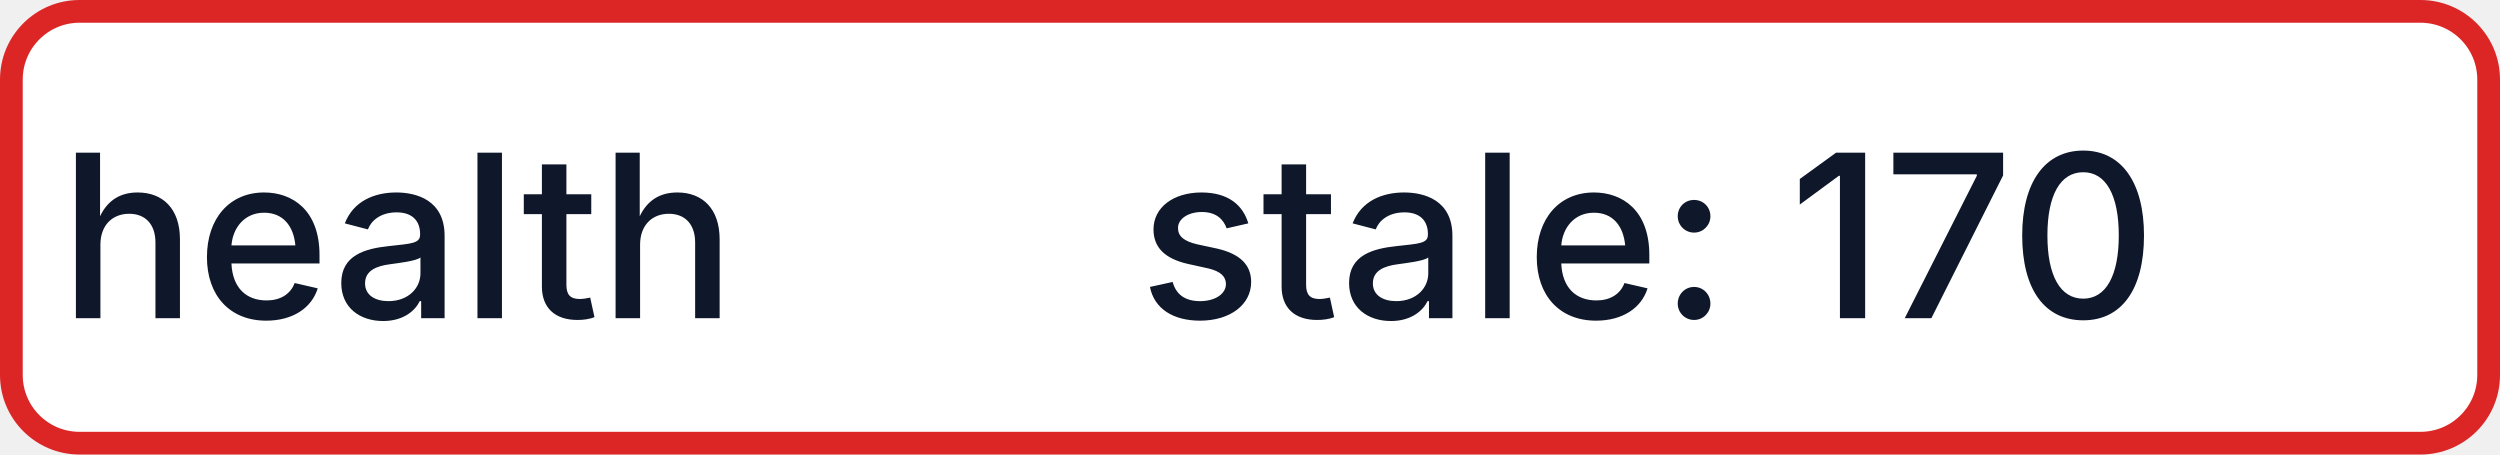
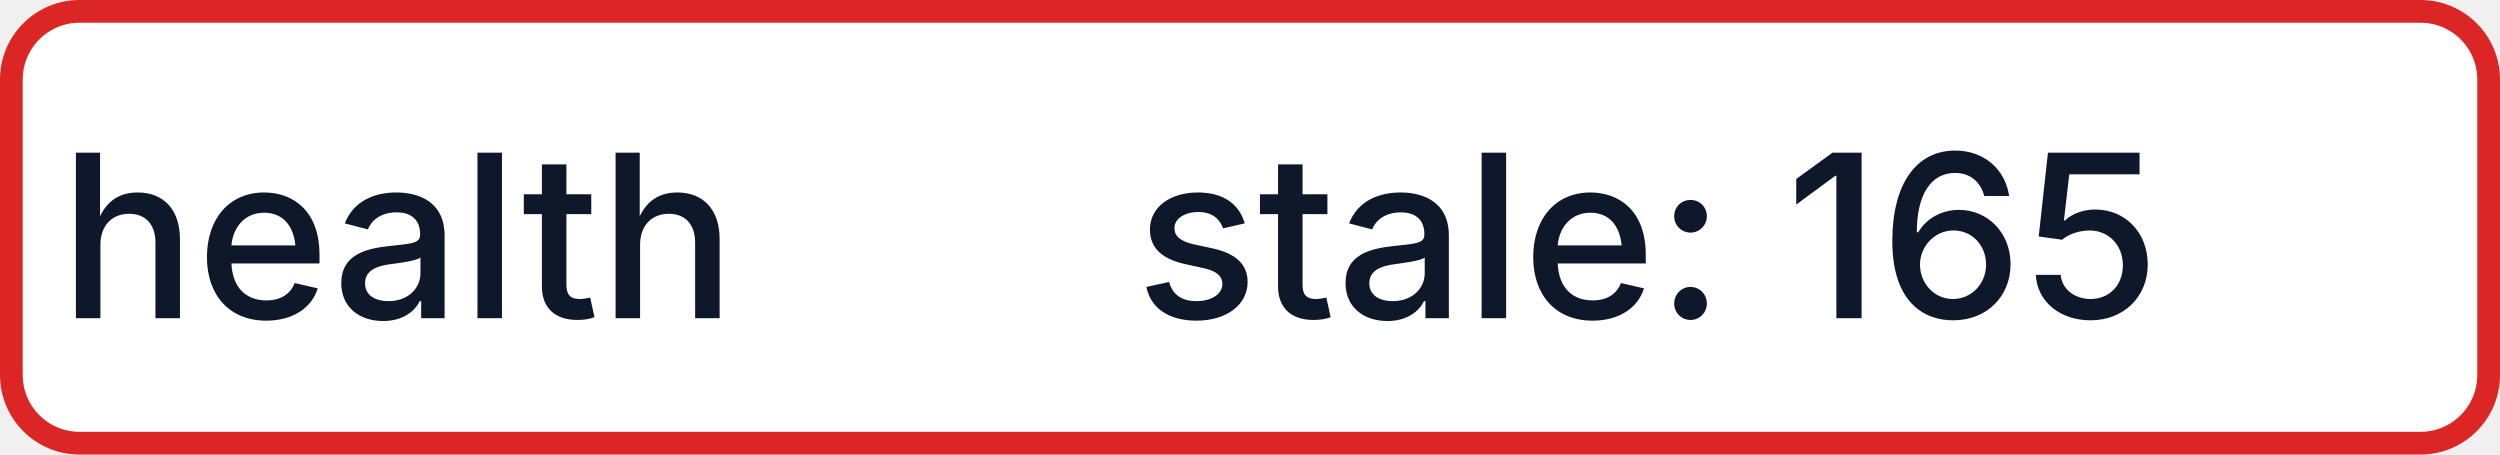
- <svg xmlns="http://www.w3.org/2000/svg" width="110" height="20" role="img" aria-label="health: stale: 170">
+ <svg xmlns="http://www.w3.org/2000/svg" width="110" height="20" role="img" aria-label="health: stale: 165">
  <rect x="0.5" y="0.5" width="109" height="19" rx="3" fill="#FFFFFF" stroke="#DC2626" stroke-width="1" />
  <g fill="#0F172A" text-anchor="middle" font-family="-apple-system,BlinkMacSystemFont,Segoe UI,sans-serif" font-size="10" font-weight="500">
    <text x="17.5" y="14">health</text>
-     <text x="72.5" y="14" textLength="68" lengthAdjust="spacingAndGlyphs">stale: 170</text>
+     <text x="72.5" y="14" textLength="68" lengthAdjust="spacingAndGlyphs">stale: 165</text>
  </g>
</svg>
